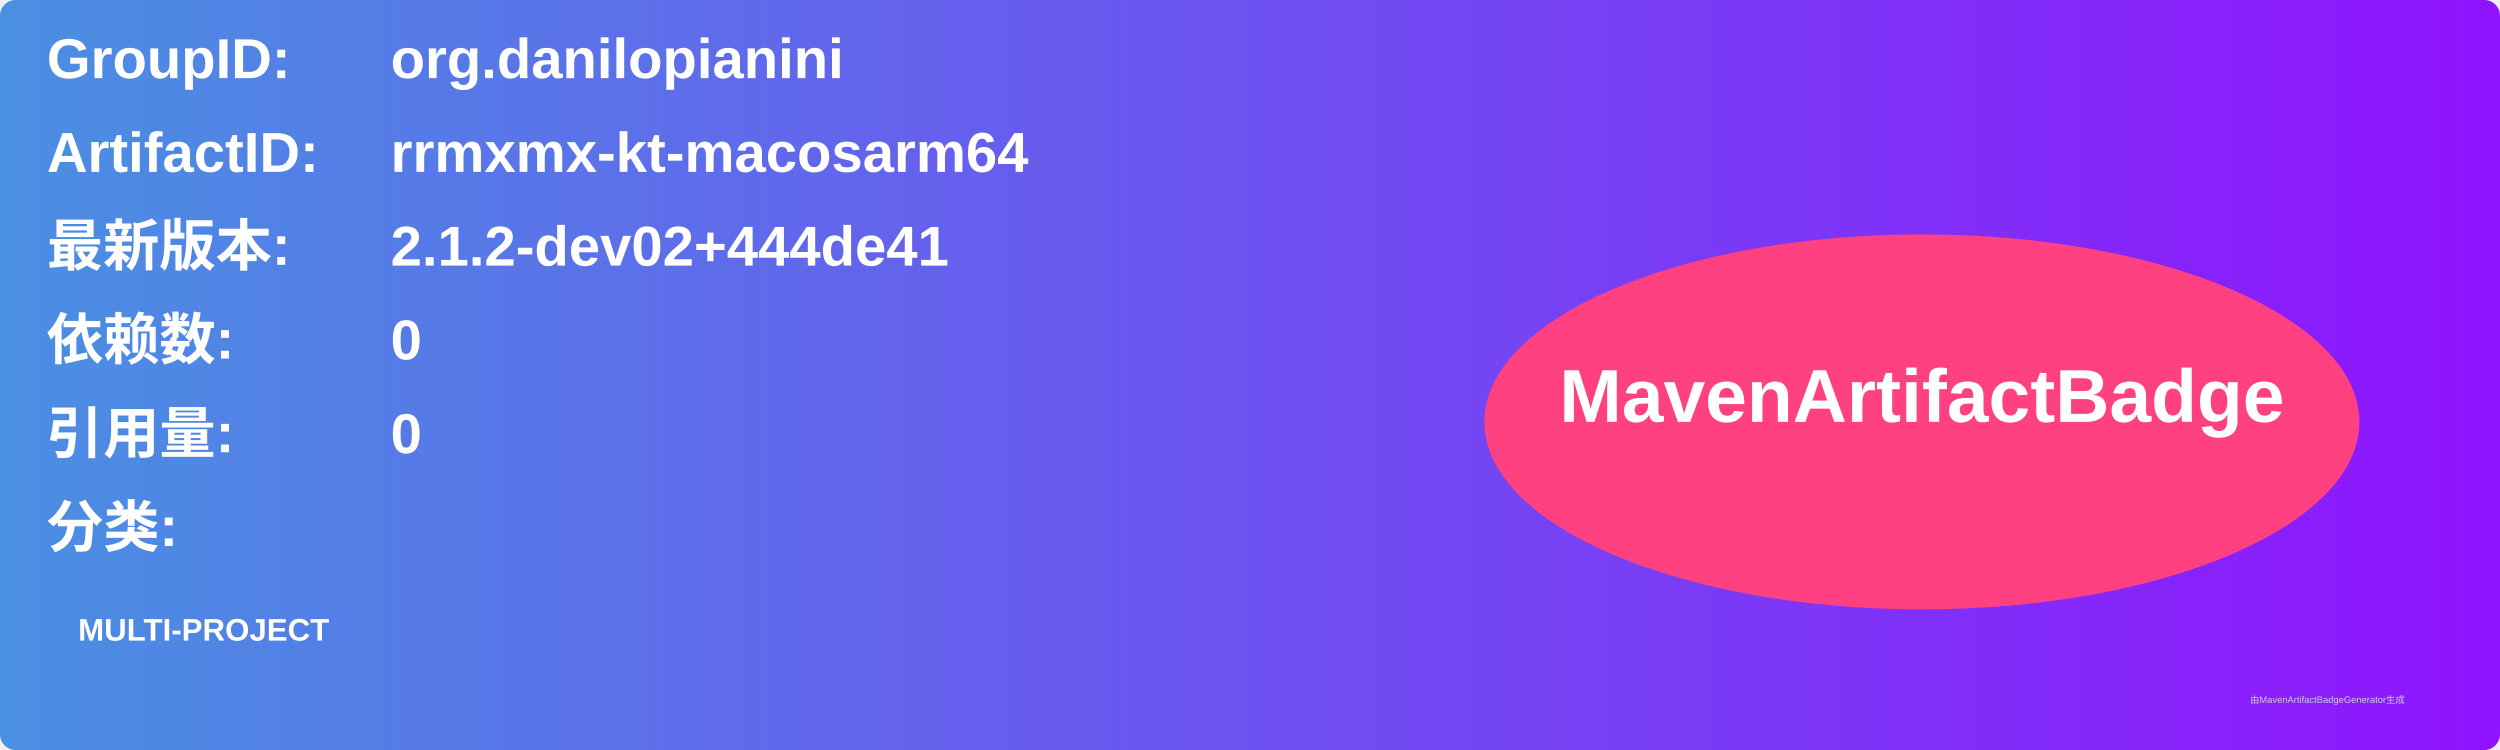
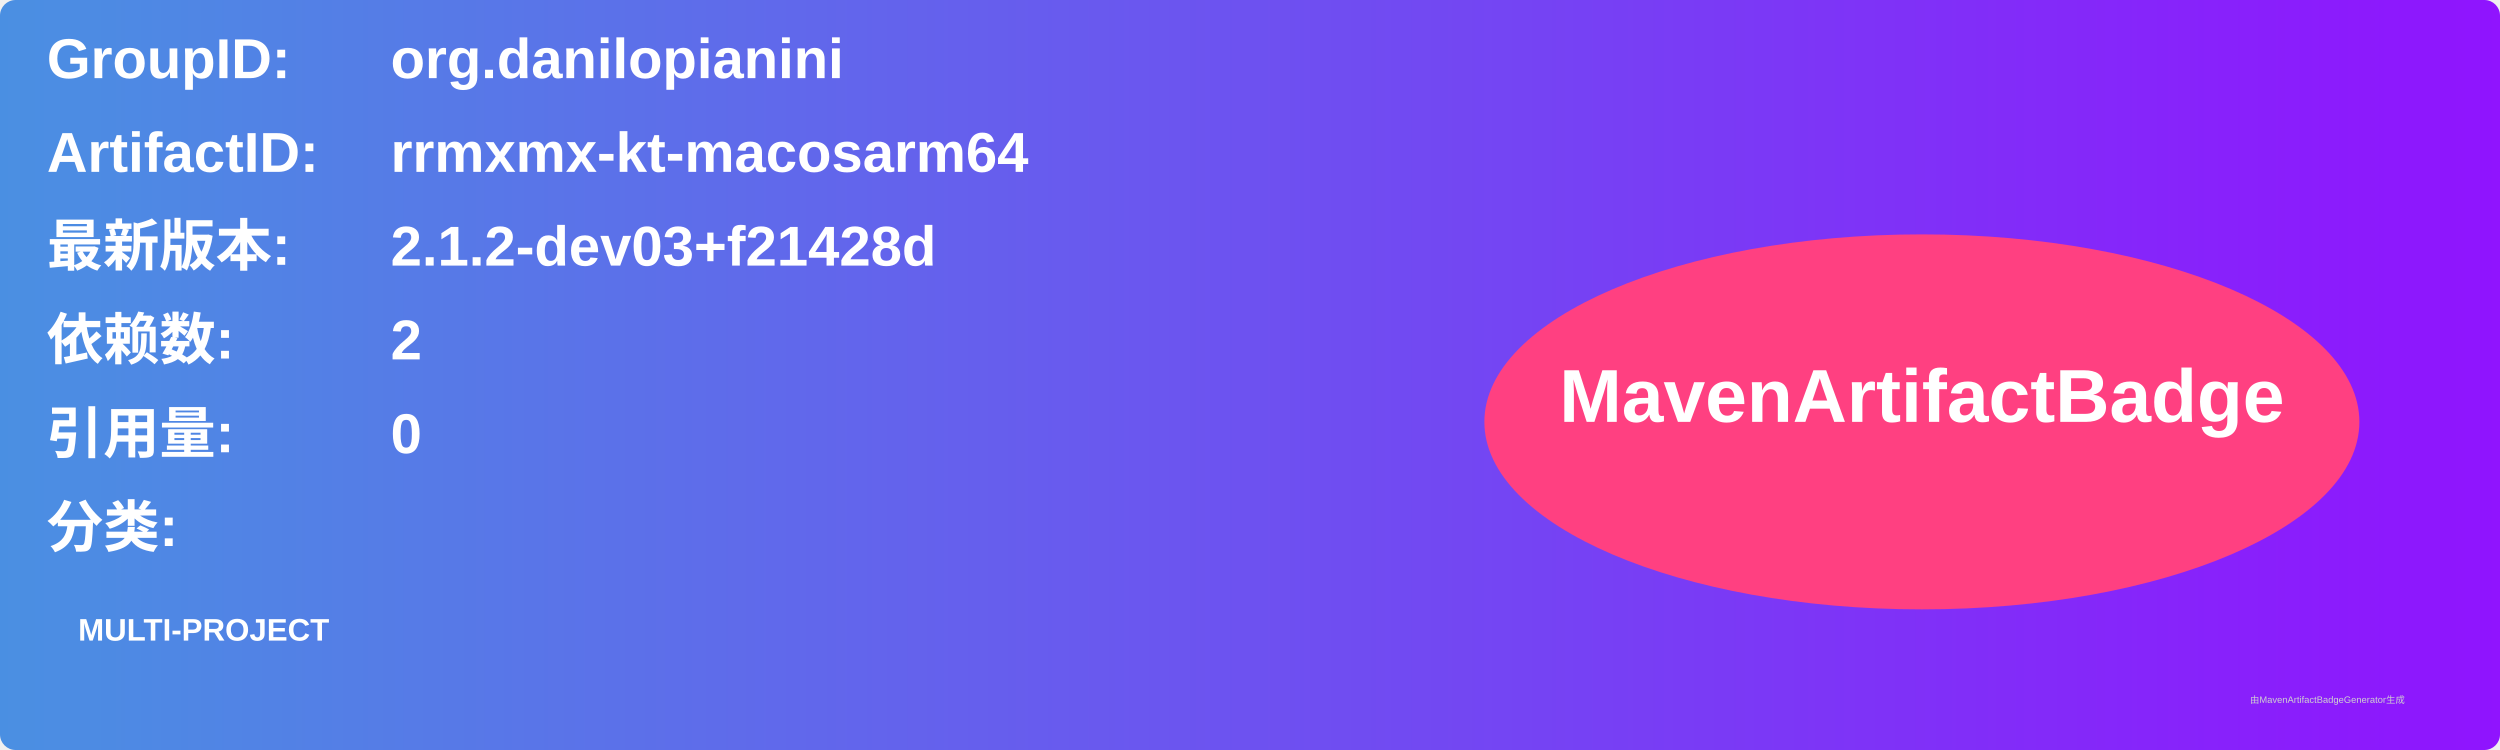
<svg xmlns="http://www.w3.org/2000/svg" width="800" height="240" viewBox="0 0 800 240">
  <linearGradient id="grad" x1="0%" y1="0%" x2="100%" y2="0%">
    <stop offset="0%" stop-color="#4a90e2" />
    <stop offset="100%" stop-color="#9013fe" />
  </linearGradient>
  <rect width="100%" height="100%" rx="5" ry="5" fill="url(#grad)" />
  <g transform="translate(15, 15)">
    <text x="0" y="10" font-family="Arial" font-size="18" fill="white" font-weight="bold" width="260">GroupID:</text>
    <text x="110" y="10" font-family="Arial" font-size="18" fill="white" font-weight="bold" width="460">org.danilopianini</text>
    <text x="0" y="40" font-family="Arial" font-size="18" fill="white" font-weight="bold" width="260">ArtifactID:</text>
    <text x="110" y="40" font-family="Arial" font-size="18" fill="white" font-weight="bold" width="460">rrmxmx-kt-macosarm64</text>
    <text x="0" y="70" font-family="Arial" font-size="18" fill="white" font-weight="bold">最新版本:</text>
    <text x="110" y="70" font-family="Arial" font-size="18" fill="white" font-weight="bold">
-       <tspan font-weight="bold">2.1.2-dev02+444de41</tspan>
+       <tspan font-weight="bold">2.1.2-dev03+f21428d</tspan>
    </text>
    <text x="0" y="100" font-family="Arial" font-size="18" fill="white" font-weight="bold">依赖数: </text>
    <text x="110" y="100" font-family="Arial" font-size="18" fill="white">
-       <tspan font-weight="bold">0</tspan>
+       <tspan font-weight="bold">2</tspan>
    </text>
    <text x="0" y="130" font-family="Arial" font-size="18" fill="white" font-weight="bold">引用量: </text>
    <text x="110" y="130" font-family="Arial" font-size="18" fill="white">
      <tspan font-weight="bold">0</tspan>
    </text>
    <text x="0" y="160" font-family="Arial" font-size="18" fill="white" font-weight="bold">分类:</text>
    <text x="10" y="190" font-family="Arial" font-size="10" fill="white">
      <tspan font-weight="bold">MULTI-PROJECT</tspan>
    </text>
    <ellipse cx="600" cy="120" rx="140" ry="60" fill="#ff4081" />
    <text x="600" y="120" text-anchor="middle" font-family="Arial" font-size="24" fill="white" font-weight="bold">MavenArtifactBadge</text>
  </g>
  <text x="720" y="225" font-family="Arial" font-size="3" fill="#d0d0d0">由MavenArtifactBadgeGenerator生成</text>
</svg>
